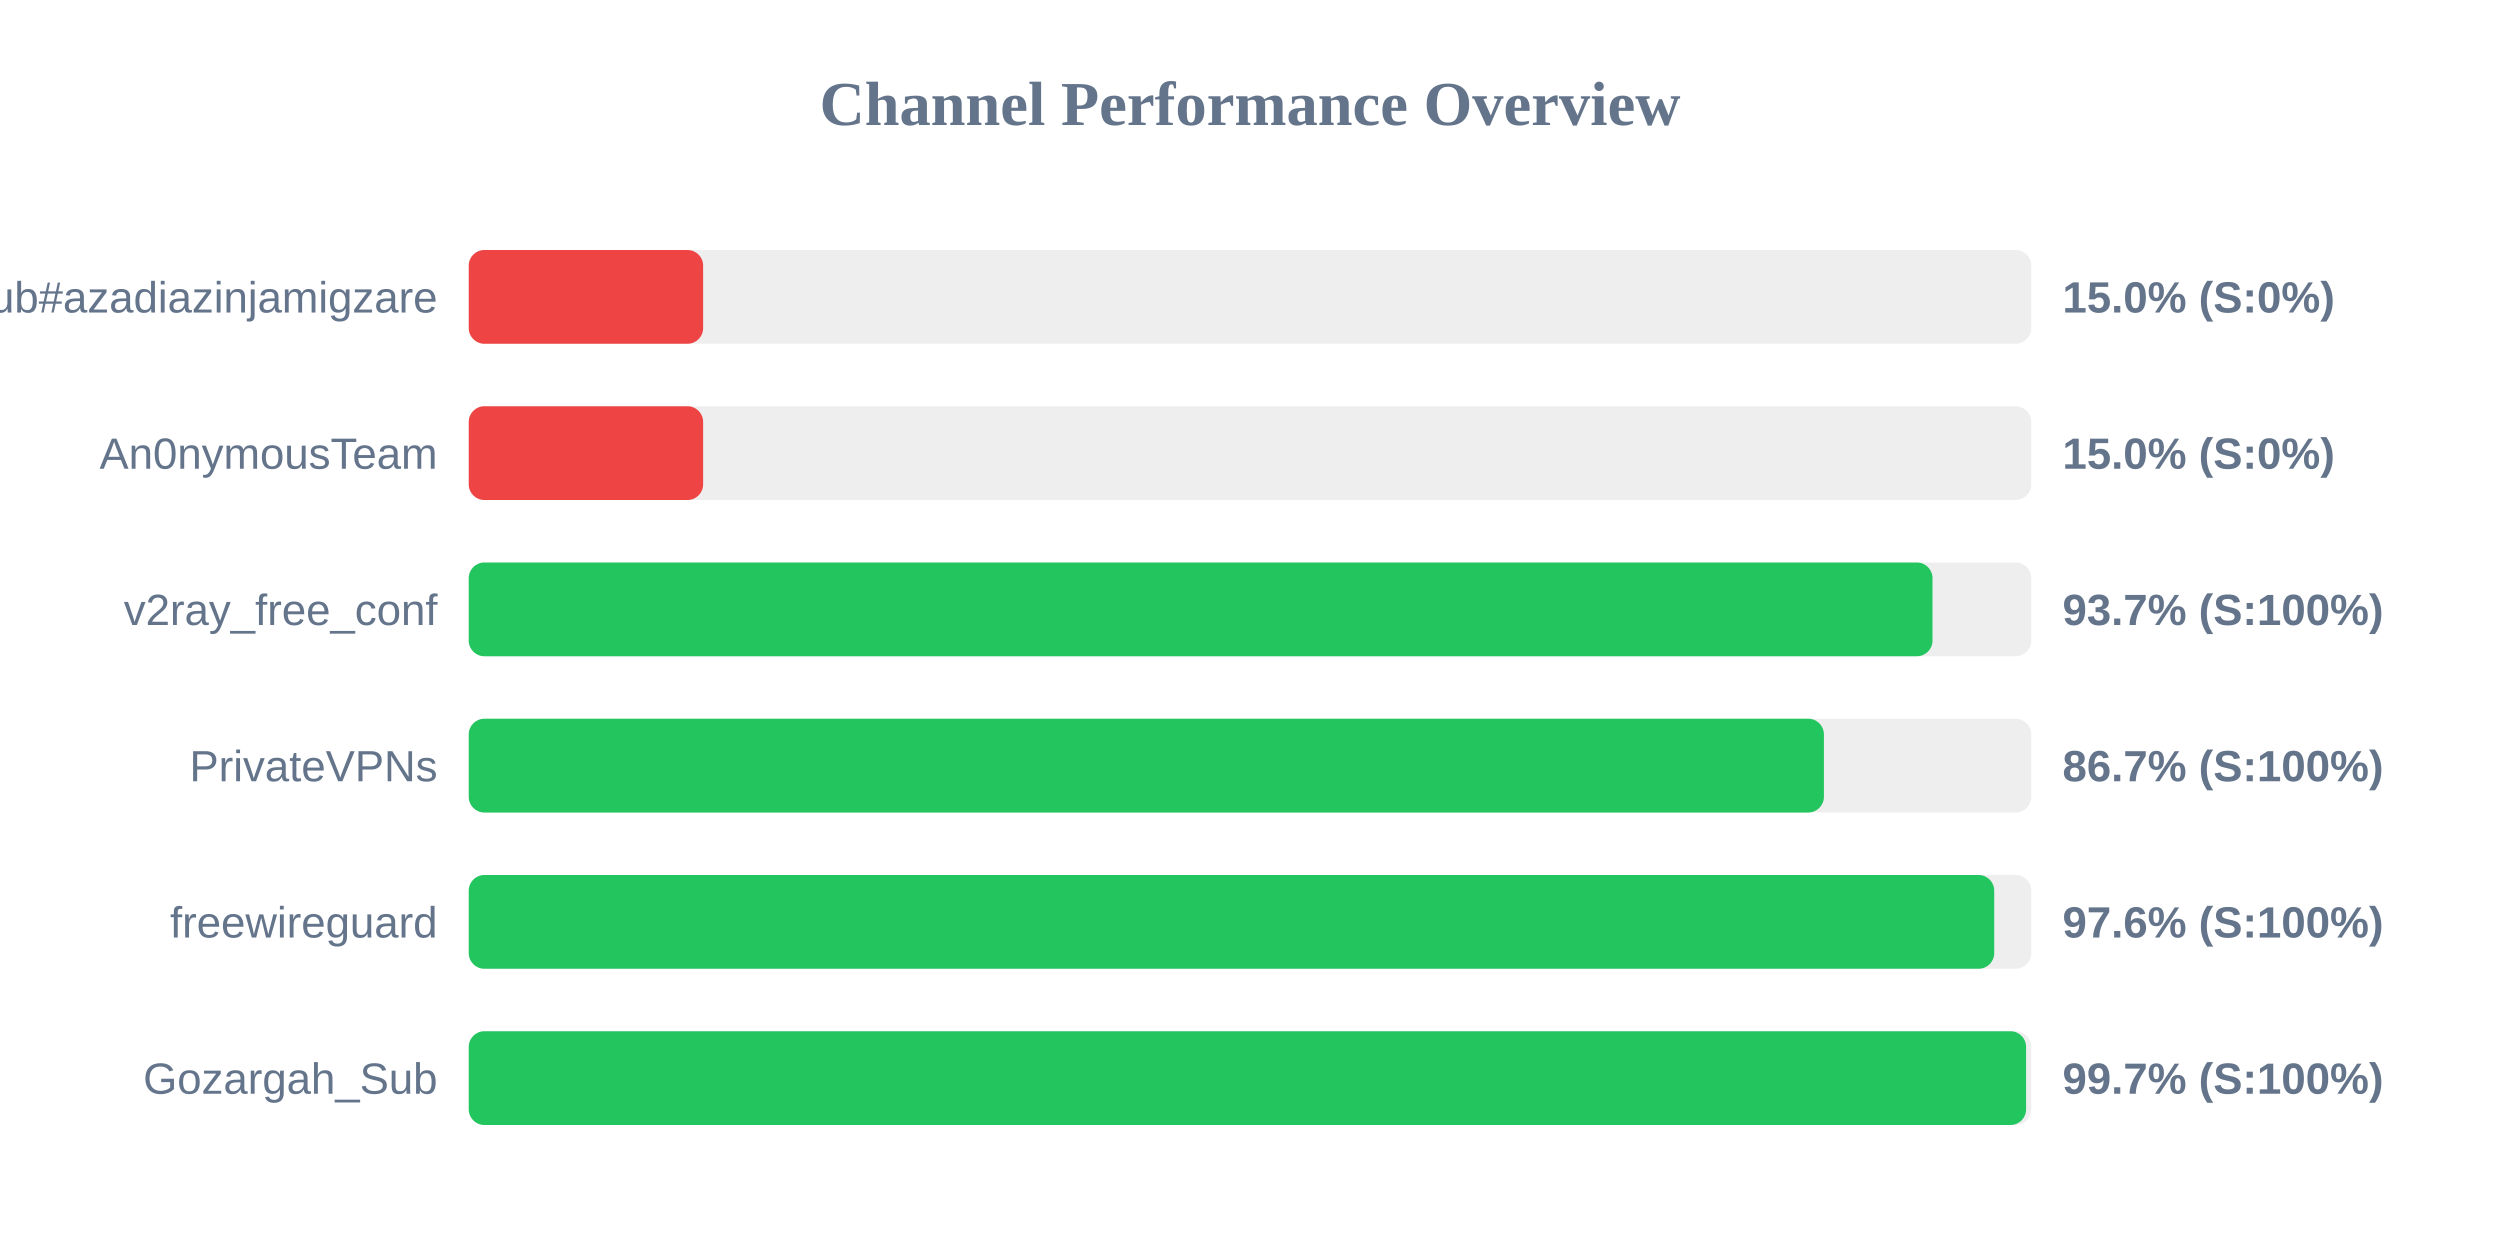
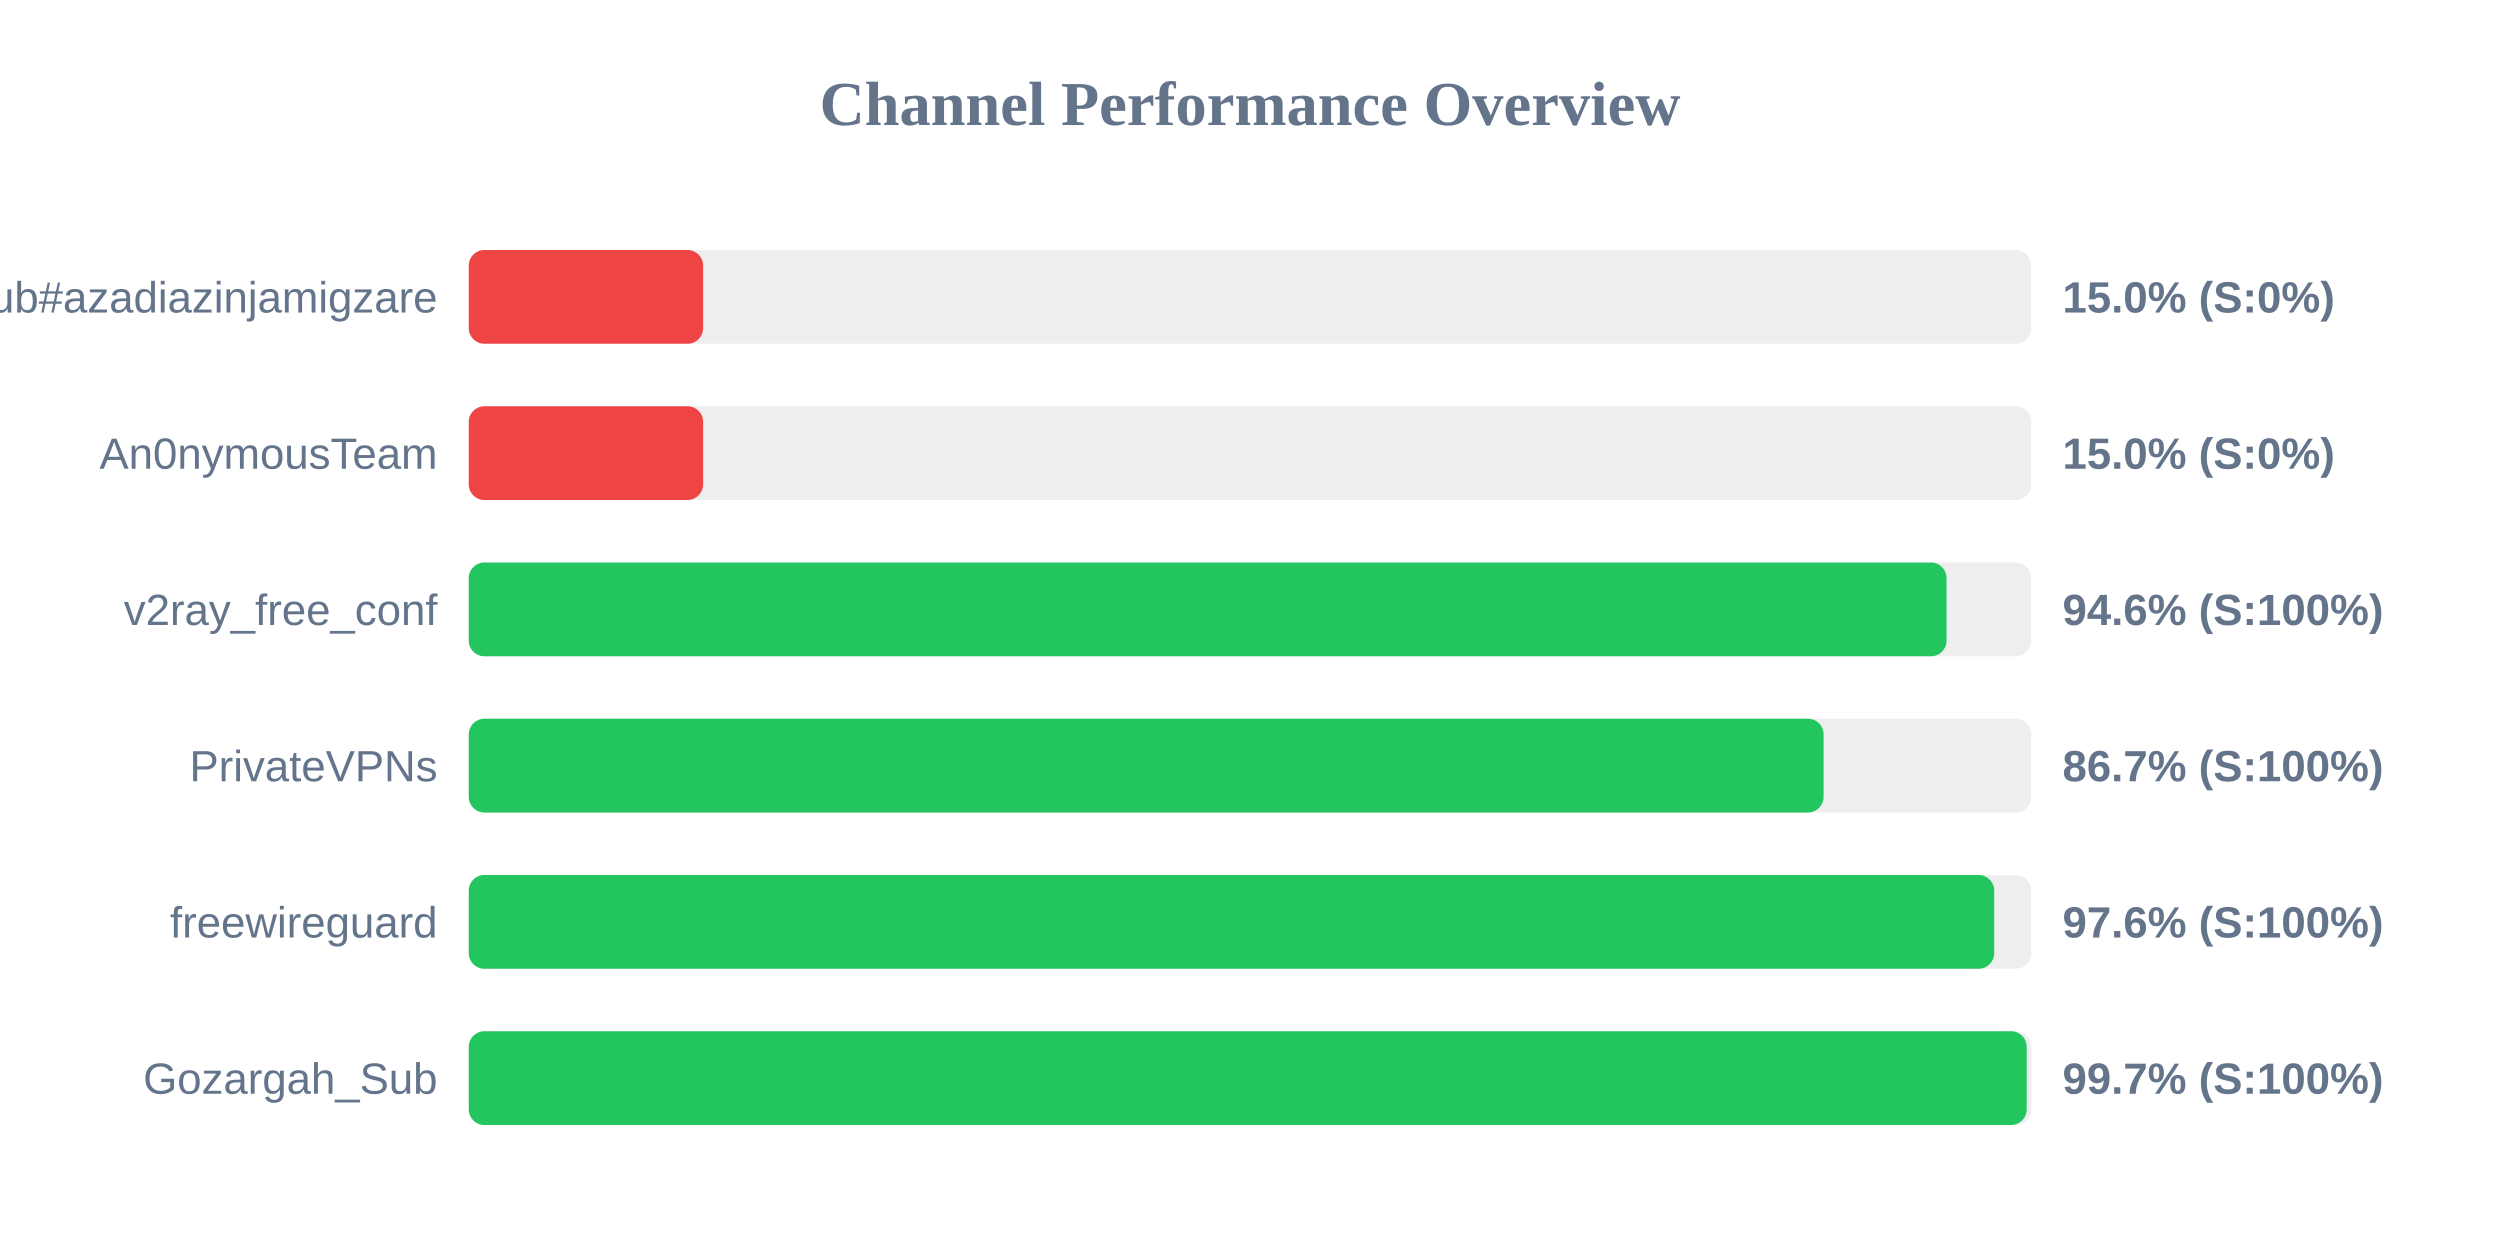
<svg xmlns="http://www.w3.org/2000/svg" width="800" height="400" version="1.1">
  <style>
        .row { font: 14px Arial; fill: #64748b; }
        .score { font: bold 14px Arial; fill: #64748b; }
    </style>
  <text x="400" y="40" text-anchor="middle" font-size="20px" font-weight="bold" fill="#64748b">Channel Performance Overview</text>
  <rect x="150" y="80" width="500" height="30" fill="#eee" rx="5" />
  <rect x="150" y="80" width="75.0" height="30" fill="#ef4444" rx="5" />
  <text x="140" y="100" text-anchor="end" class="row">Sub#azadiazinjamigzare</text>
  <text x="660" y="100" text-anchor="start" class="score">15.0% (S:0%)</text>
  <rect x="150" y="130" width="500" height="30" fill="#eee" rx="5" />
  <rect x="150" y="130" width="75.0" height="30" fill="#ef4444" rx="5" />
  <text x="140" y="150" text-anchor="end" class="row">An0nymousTeam</text>
  <text x="660" y="150" text-anchor="start" class="score">15.0% (S:0%)</text>
  <rect x="150" y="180" width="500" height="30" fill="#eee" rx="5" />
-   <rect x="150" y="180" width="468.4" height="30" fill="#22c55e" rx="5" />
+   <rect x="150" y="180" width="472.9" height="30" fill="#22c55e" rx="5" />
  <text x="140" y="200" text-anchor="end" class="row">v2ray_free_conf</text>
-   <text x="660" y="200" text-anchor="start" class="score">93.7% (S:100%)</text>
+   <text x="660" y="200" text-anchor="start" class="score">94.6% (S:100%)</text>
  <rect x="150" y="230" width="500" height="30" fill="#eee" rx="5" />
-   <rect x="150" y="230" width="433.65" height="30" fill="#22c55e" rx="5" />
+   <rect x="150" y="230" width="433.55" height="30" fill="#22c55e" rx="5" />
  <text x="140" y="250" text-anchor="end" class="row">PrivateVPNs</text>
  <text x="660" y="250" text-anchor="start" class="score">86.7% (S:100%)</text>
  <rect x="150" y="280" width="500" height="30" fill="#eee" rx="5" />
  <rect x="150" y="280" width="488.15" height="30" fill="#22c55e" rx="5" />
  <text x="140" y="300" text-anchor="end" class="row">freewireguard</text>
  <text x="660" y="300" text-anchor="start" class="score">97.6% (S:100%)</text>
  <rect x="150" y="330" width="500" height="30" fill="#eee" rx="5" />
-   <rect x="150" y="330" width="498.35" height="30" fill="#22c55e" rx="5" />
+   <rect x="150" y="330" width="498.55" height="30" fill="#22c55e" rx="5" />
  <text x="140" y="350" text-anchor="end" class="row">Gozargah_Sub</text>
  <text x="660" y="350" text-anchor="start" class="score">99.7% (S:100%)</text>
</svg>
